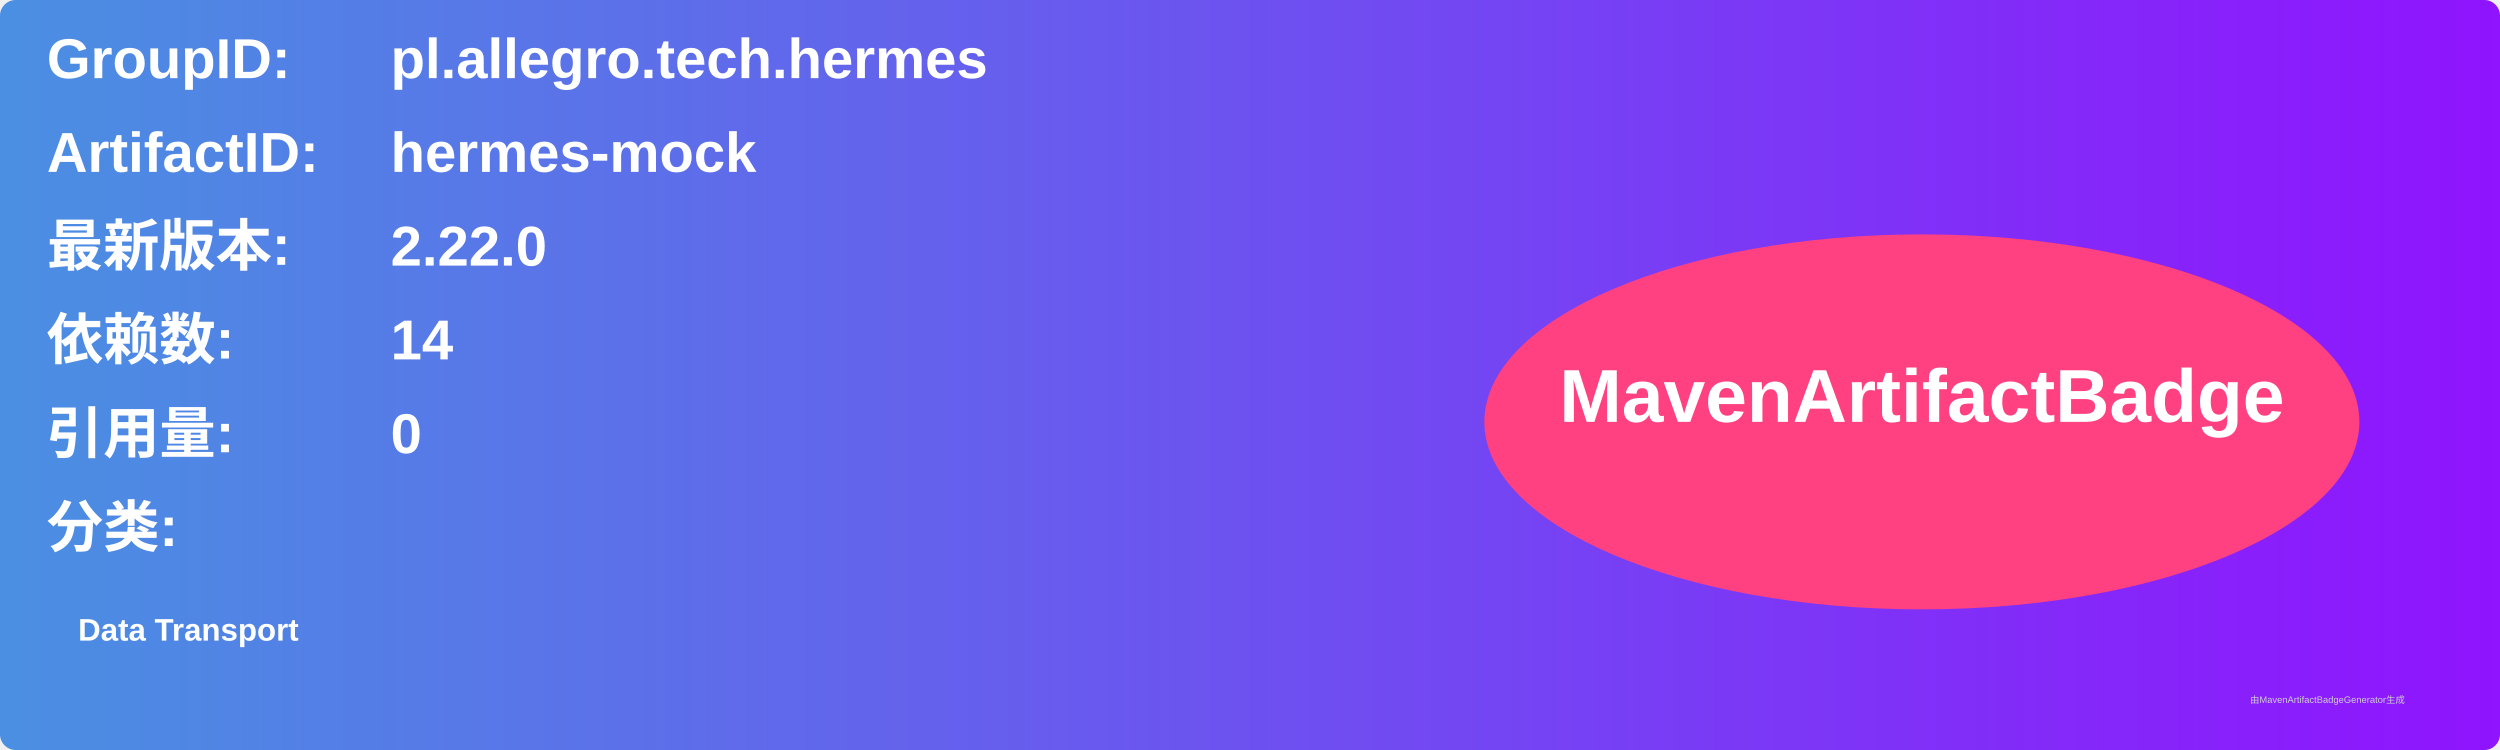
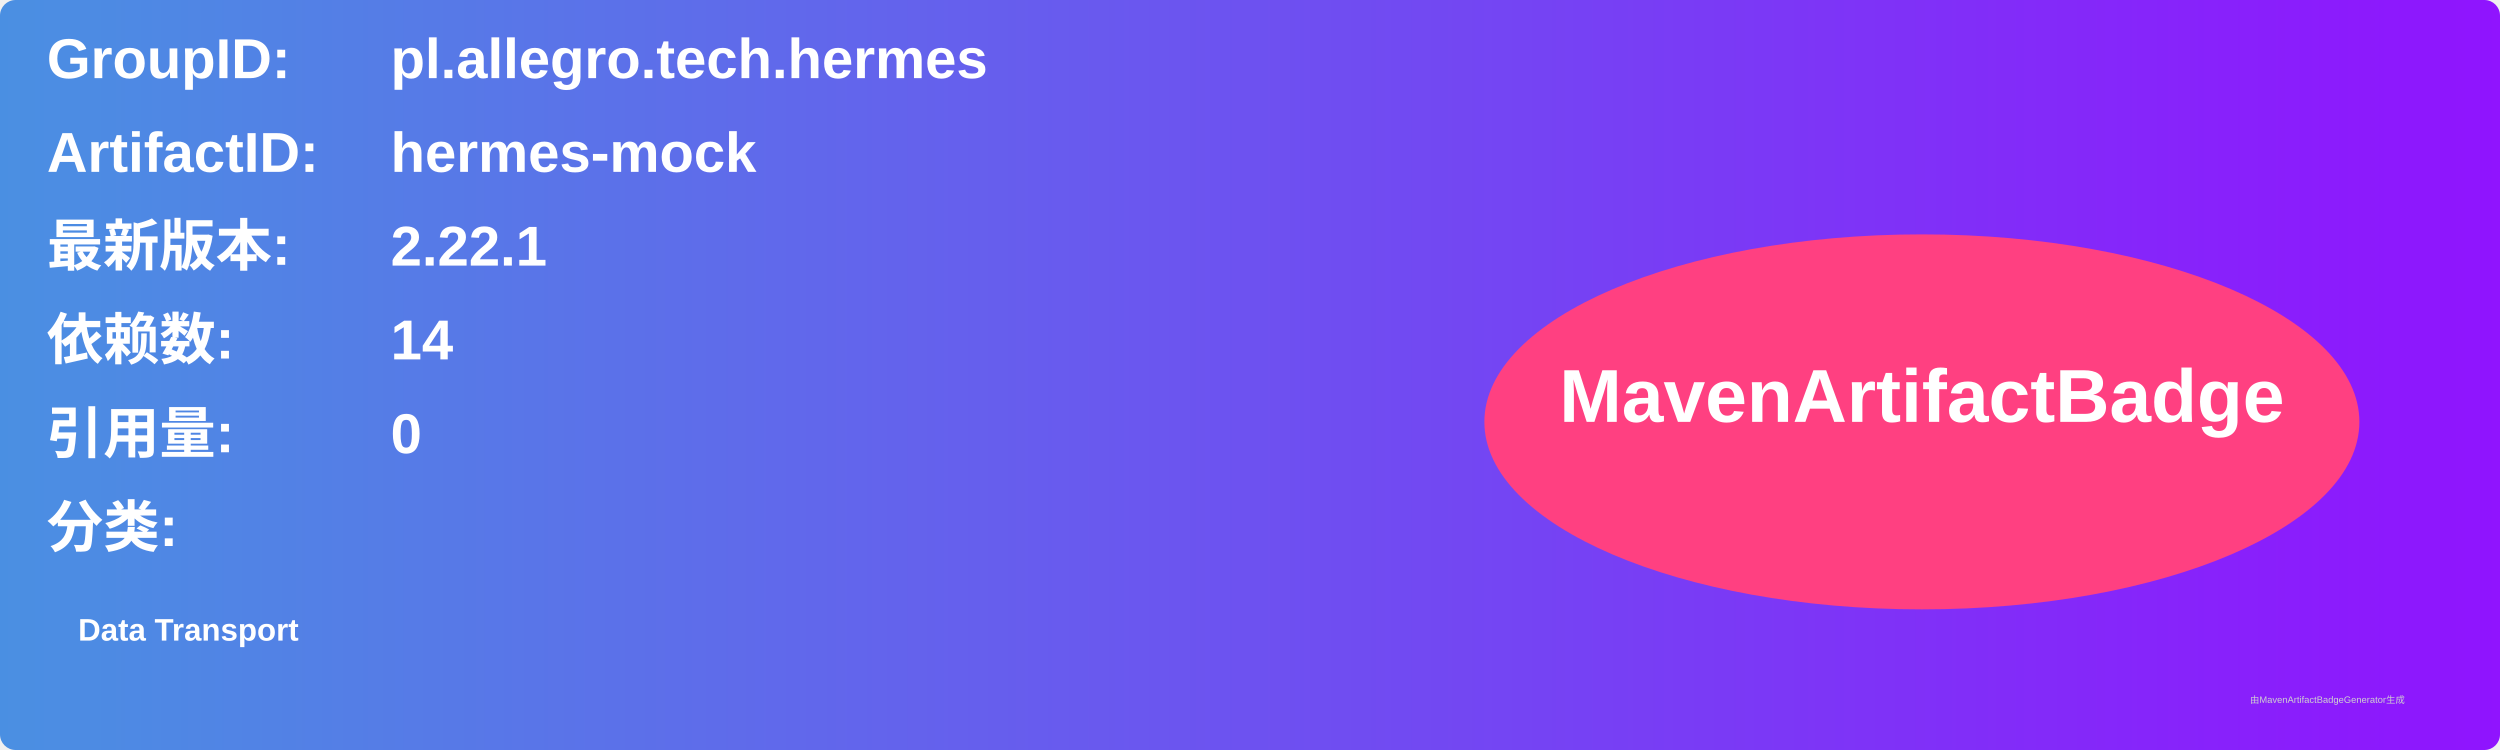
<svg xmlns="http://www.w3.org/2000/svg" width="800" height="240" viewBox="0 0 800 240">
  <linearGradient id="grad" x1="0%" y1="0%" x2="100%" y2="0%">
    <stop offset="0%" stop-color="#4a90e2" />
    <stop offset="100%" stop-color="#9013fe" />
  </linearGradient>
  <rect width="100%" height="100%" rx="5" ry="5" fill="url(#grad)" />
  <g transform="translate(15, 15)">
    <text x="0" y="10" font-family="Arial" font-size="18" fill="white" font-weight="bold" width="260">GroupID:</text>
    <text x="110" y="10" font-family="Arial" font-size="18" fill="white" font-weight="bold" width="460">pl.allegro.tech.hermes</text>
    <text x="0" y="40" font-family="Arial" font-size="18" fill="white" font-weight="bold" width="260">ArtifactID:</text>
    <text x="110" y="40" font-family="Arial" font-size="18" fill="white" font-weight="bold" width="460">hermes-mock</text>
    <text x="0" y="70" font-family="Arial" font-size="18" fill="white" font-weight="bold">最新版本:</text>
    <text x="110" y="70" font-family="Arial" font-size="18" fill="white" font-weight="bold">
-       <tspan font-weight="bold">2.22.0</tspan>
+       <tspan font-weight="bold">2.22.1</tspan>
    </text>
    <text x="0" y="100" font-family="Arial" font-size="18" fill="white" font-weight="bold">依赖数: </text>
    <text x="110" y="100" font-family="Arial" font-size="18" fill="white">
      <tspan font-weight="bold">14</tspan>
    </text>
    <text x="0" y="130" font-family="Arial" font-size="18" fill="white" font-weight="bold">引用量: </text>
    <text x="110" y="130" font-family="Arial" font-size="18" fill="white">
      <tspan font-weight="bold">0</tspan>
    </text>
    <text x="0" y="160" font-family="Arial" font-size="18" fill="white" font-weight="bold">分类:</text>
    <text x="10" y="190" font-family="Arial" font-size="10" fill="white">
      <tspan font-weight="bold">Data Transport</tspan>
    </text>
    <ellipse cx="600" cy="120" rx="140" ry="60" fill="#ff4081" />
    <text x="600" y="120" text-anchor="middle" font-family="Arial" font-size="24" fill="white" font-weight="bold">MavenArtifactBadge</text>
  </g>
  <text x="720" y="225" font-family="Arial" font-size="3" fill="#d0d0d0">由MavenArtifactBadgeGenerator生成</text>
</svg>
